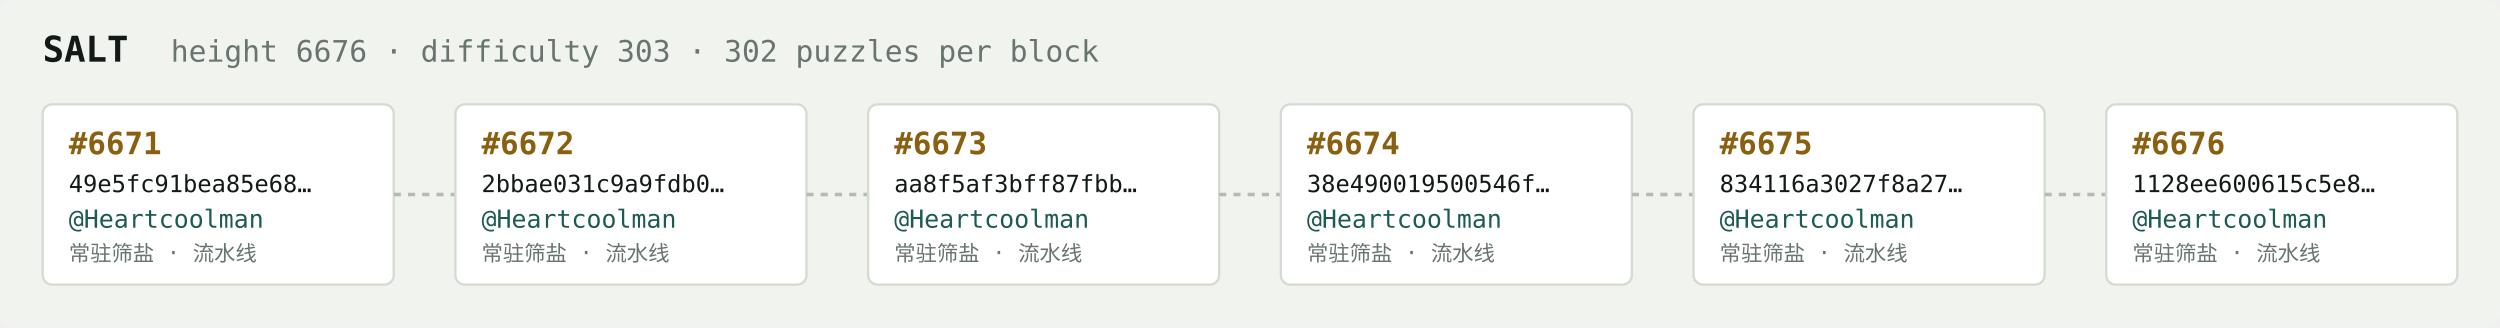
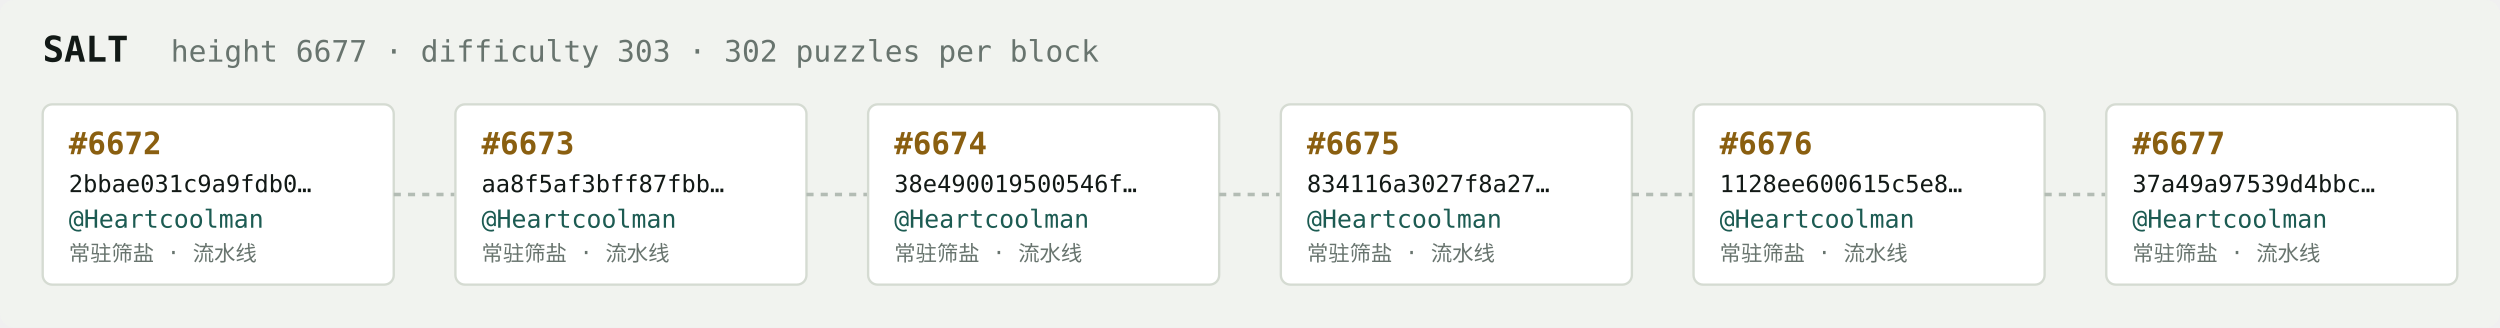
<svg xmlns="http://www.w3.org/2000/svg" width="1054" height="138" viewBox="0 0 1054 138" font-family="ui-monospace,SFMono-Regular,Menlo,monospace">
  <rect fill="#f1f3ef" width="1054" height="138" rx="6" />
  <text x="18" y="26" fill="#121916" font-size="15" font-weight="700">SALT</text>
-   <text x="72" y="26" fill="#68746e" font-size="12.5">height 6676 · difficulty 303 · 302 puzzles per block</text>
+   <text x="72" y="26" fill="#68746e" font-size="12.5">height 6677 · difficulty 303 · 302 puzzles per block</text>
  <rect x="18" y="44" width="148" height="76" rx="4" fill="#ffffff" stroke="#d5dbd2" stroke-width="1" />
-   <text x="29" y="65" fill="#8a5f10" font-size="13" font-weight="700">#6671</text>
-   <text x="29" y="81" fill="#121916" font-size="10">49e5fc91bea85e68…</text>
+   <text x="29" y="65" fill="#8a5f10" font-size="13" font-weight="700">#6672</text>
+   <text x="29" y="81" fill="#121916" font-size="10">2bbae031c9a9fdb0…</text>
  <text x="29" y="96" fill="#1c5b52" font-size="10.5">@Heartcoolman</text>
  <text x="29" y="110" fill="#68746e" font-size="9">常驻筛盐 · 流水线</text>
  <line x1="166" y1="82.0" x2="192" y2="82.0" stroke="#b3bcb4" stroke-width="1.5" stroke-dasharray="3 3" />
  <rect x="192" y="44" width="148" height="76" rx="4" fill="#ffffff" stroke="#d5dbd2" stroke-width="1" />
-   <text x="203" y="65" fill="#8a5f10" font-size="13" font-weight="700">#6672</text>
-   <text x="203" y="81" fill="#121916" font-size="10">2bbae031c9a9fdb0…</text>
+   <text x="203" y="65" fill="#8a5f10" font-size="13" font-weight="700">#6673</text>
+   <text x="203" y="81" fill="#121916" font-size="10">aa8f5af3bff87fbb…</text>
  <text x="203" y="96" fill="#1c5b52" font-size="10.5">@Heartcoolman</text>
  <text x="203" y="110" fill="#68746e" font-size="9">常驻筛盐 · 流水线</text>
  <line x1="340" y1="82.0" x2="366" y2="82.0" stroke="#b3bcb4" stroke-width="1.5" stroke-dasharray="3 3" />
  <rect x="366" y="44" width="148" height="76" rx="4" fill="#ffffff" stroke="#d5dbd2" stroke-width="1" />
-   <text x="377" y="65" fill="#8a5f10" font-size="13" font-weight="700">#6673</text>
-   <text x="377" y="81" fill="#121916" font-size="10">aa8f5af3bff87fbb…</text>
+   <text x="377" y="65" fill="#8a5f10" font-size="13" font-weight="700">#6674</text>
+   <text x="377" y="81" fill="#121916" font-size="10">38e490019500546f…</text>
  <text x="377" y="96" fill="#1c5b52" font-size="10.5">@Heartcoolman</text>
  <text x="377" y="110" fill="#68746e" font-size="9">常驻筛盐 · 流水线</text>
  <line x1="514" y1="82.0" x2="540" y2="82.0" stroke="#b3bcb4" stroke-width="1.5" stroke-dasharray="3 3" />
  <rect x="540" y="44" width="148" height="76" rx="4" fill="#ffffff" stroke="#d5dbd2" stroke-width="1" />
-   <text x="551" y="65" fill="#8a5f10" font-size="13" font-weight="700">#6674</text>
-   <text x="551" y="81" fill="#121916" font-size="10">38e490019500546f…</text>
+   <text x="551" y="65" fill="#8a5f10" font-size="13" font-weight="700">#6675</text>
+   <text x="551" y="81" fill="#121916" font-size="10">834116a3027f8a27…</text>
  <text x="551" y="96" fill="#1c5b52" font-size="10.5">@Heartcoolman</text>
  <text x="551" y="110" fill="#68746e" font-size="9">常驻筛盐 · 流水线</text>
  <line x1="688" y1="82.0" x2="714" y2="82.0" stroke="#b3bcb4" stroke-width="1.5" stroke-dasharray="3 3" />
  <rect x="714" y="44" width="148" height="76" rx="4" fill="#ffffff" stroke="#d5dbd2" stroke-width="1" />
-   <text x="725" y="65" fill="#8a5f10" font-size="13" font-weight="700">#6675</text>
-   <text x="725" y="81" fill="#121916" font-size="10">834116a3027f8a27…</text>
+   <text x="725" y="65" fill="#8a5f10" font-size="13" font-weight="700">#6676</text>
+   <text x="725" y="81" fill="#121916" font-size="10">1128ee600615c5e8…</text>
  <text x="725" y="96" fill="#1c5b52" font-size="10.5">@Heartcoolman</text>
  <text x="725" y="110" fill="#68746e" font-size="9">常驻筛盐 · 流水线</text>
  <line x1="862" y1="82.0" x2="888" y2="82.0" stroke="#b3bcb4" stroke-width="1.5" stroke-dasharray="3 3" />
  <rect x="888" y="44" width="148" height="76" rx="4" fill="#ffffff" stroke="#d5dbd2" stroke-width="1" />
-   <text x="899" y="65" fill="#8a5f10" font-size="13" font-weight="700">#6676</text>
-   <text x="899" y="81" fill="#121916" font-size="10">1128ee600615c5e8…</text>
+   <text x="899" y="65" fill="#8a5f10" font-size="13" font-weight="700">#6677</text>
+   <text x="899" y="81" fill="#121916" font-size="10">37a49a97539d4bbc…</text>
  <text x="899" y="96" fill="#1c5b52" font-size="10.5">@Heartcoolman</text>
  <text x="899" y="110" fill="#68746e" font-size="9">常驻筛盐 · 流水线</text>
</svg>
